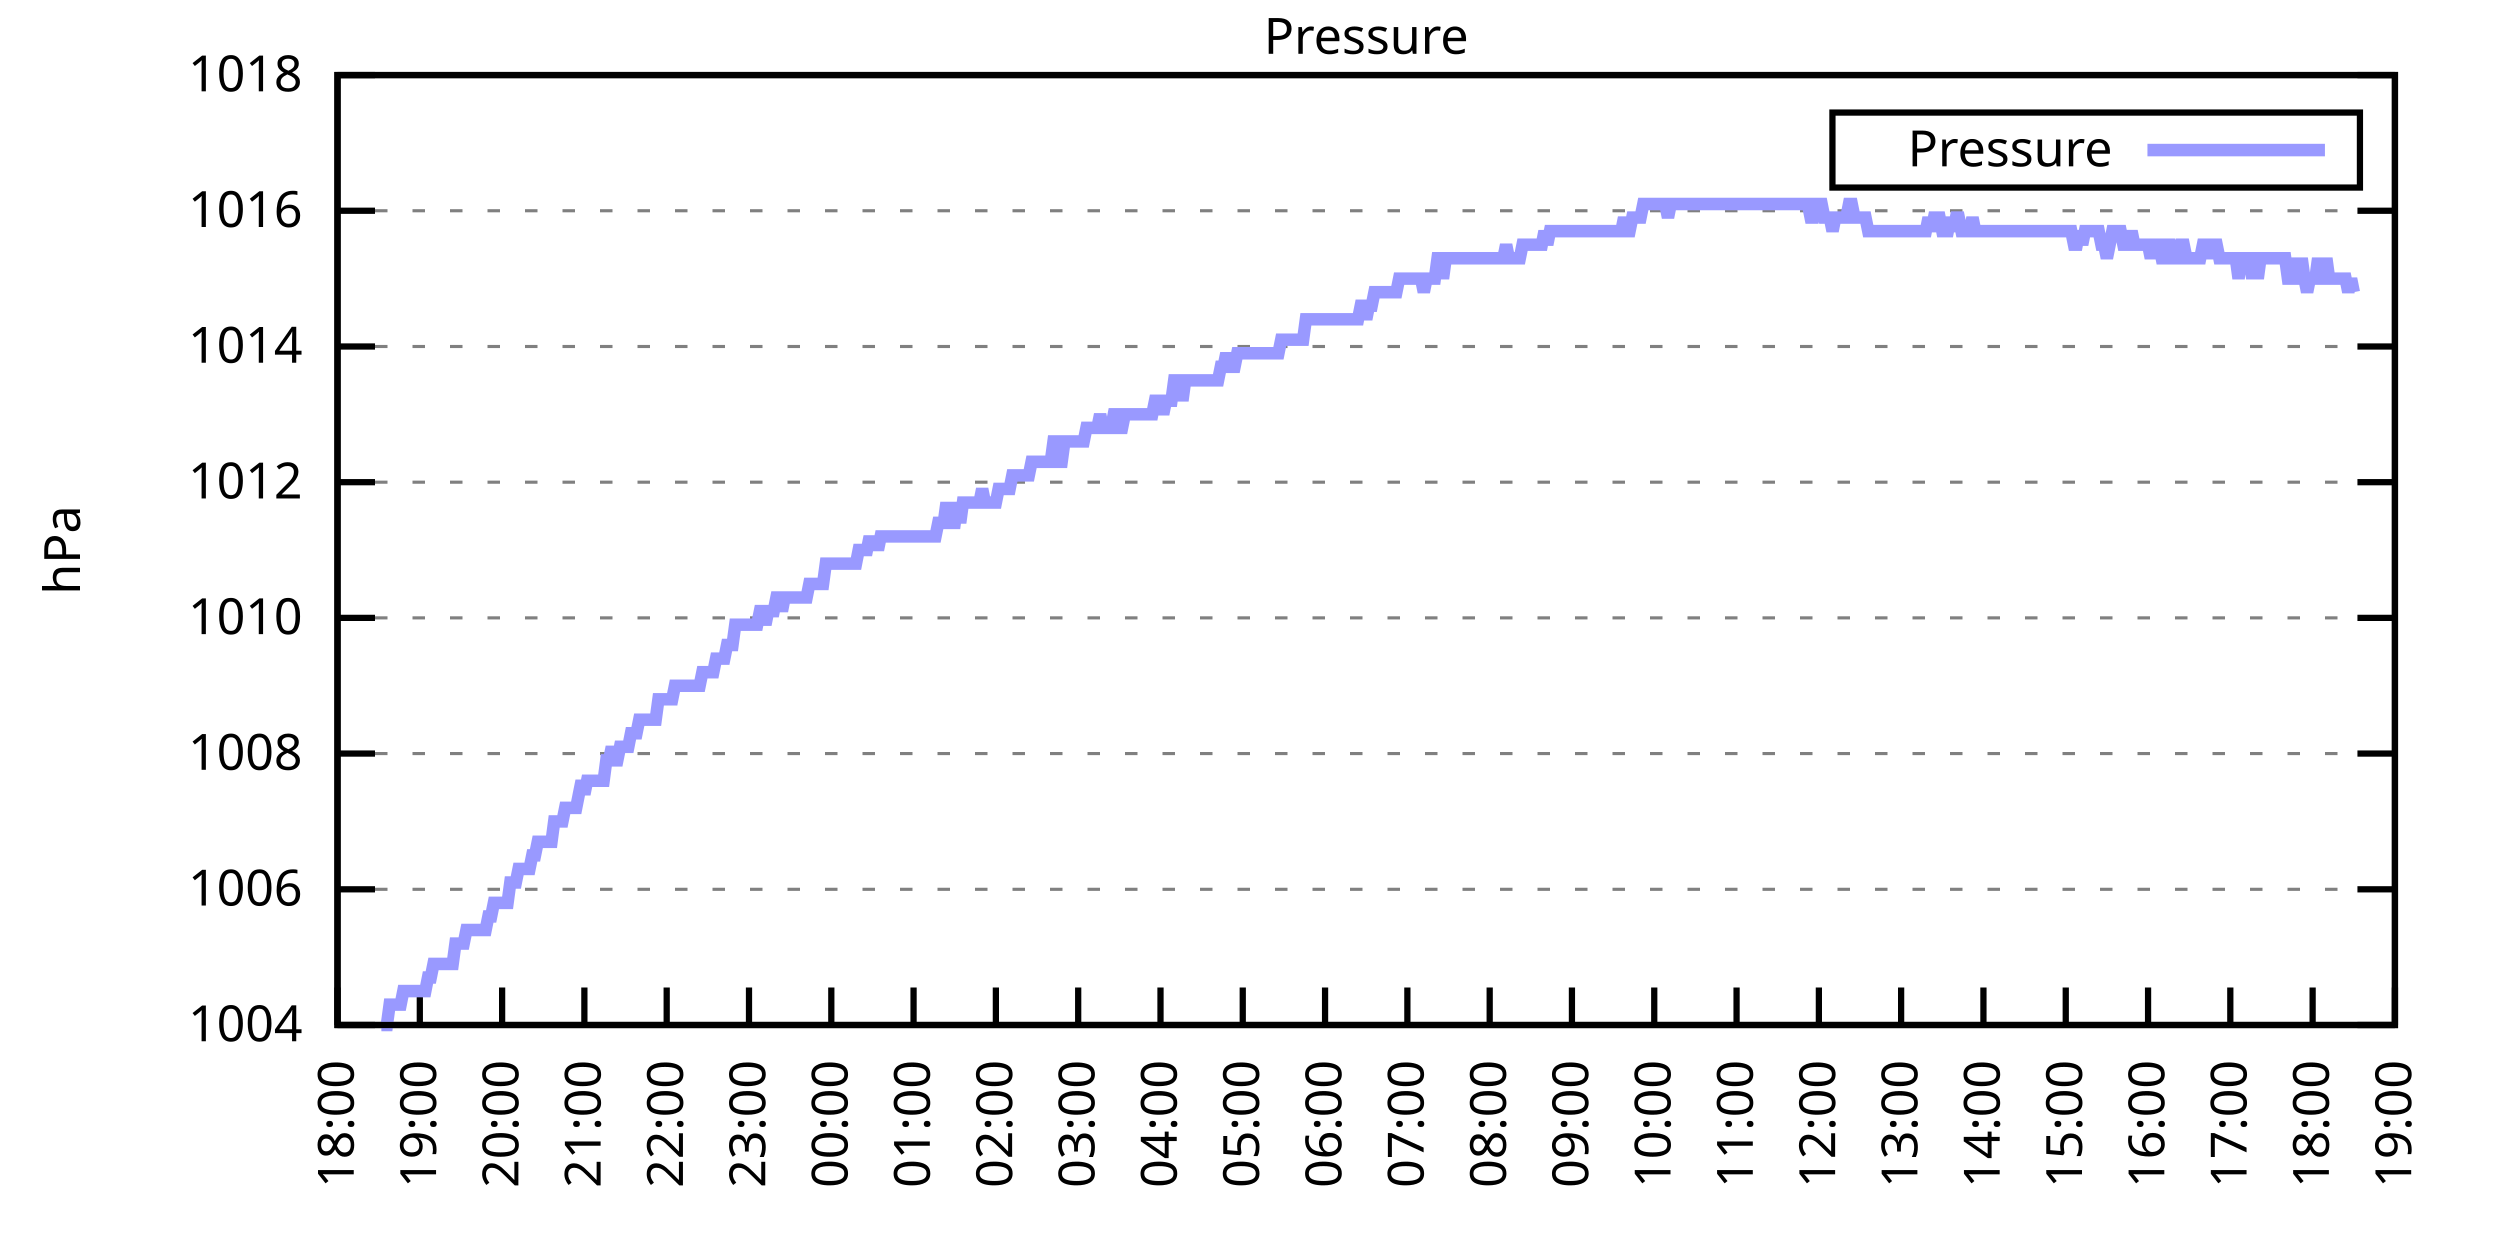
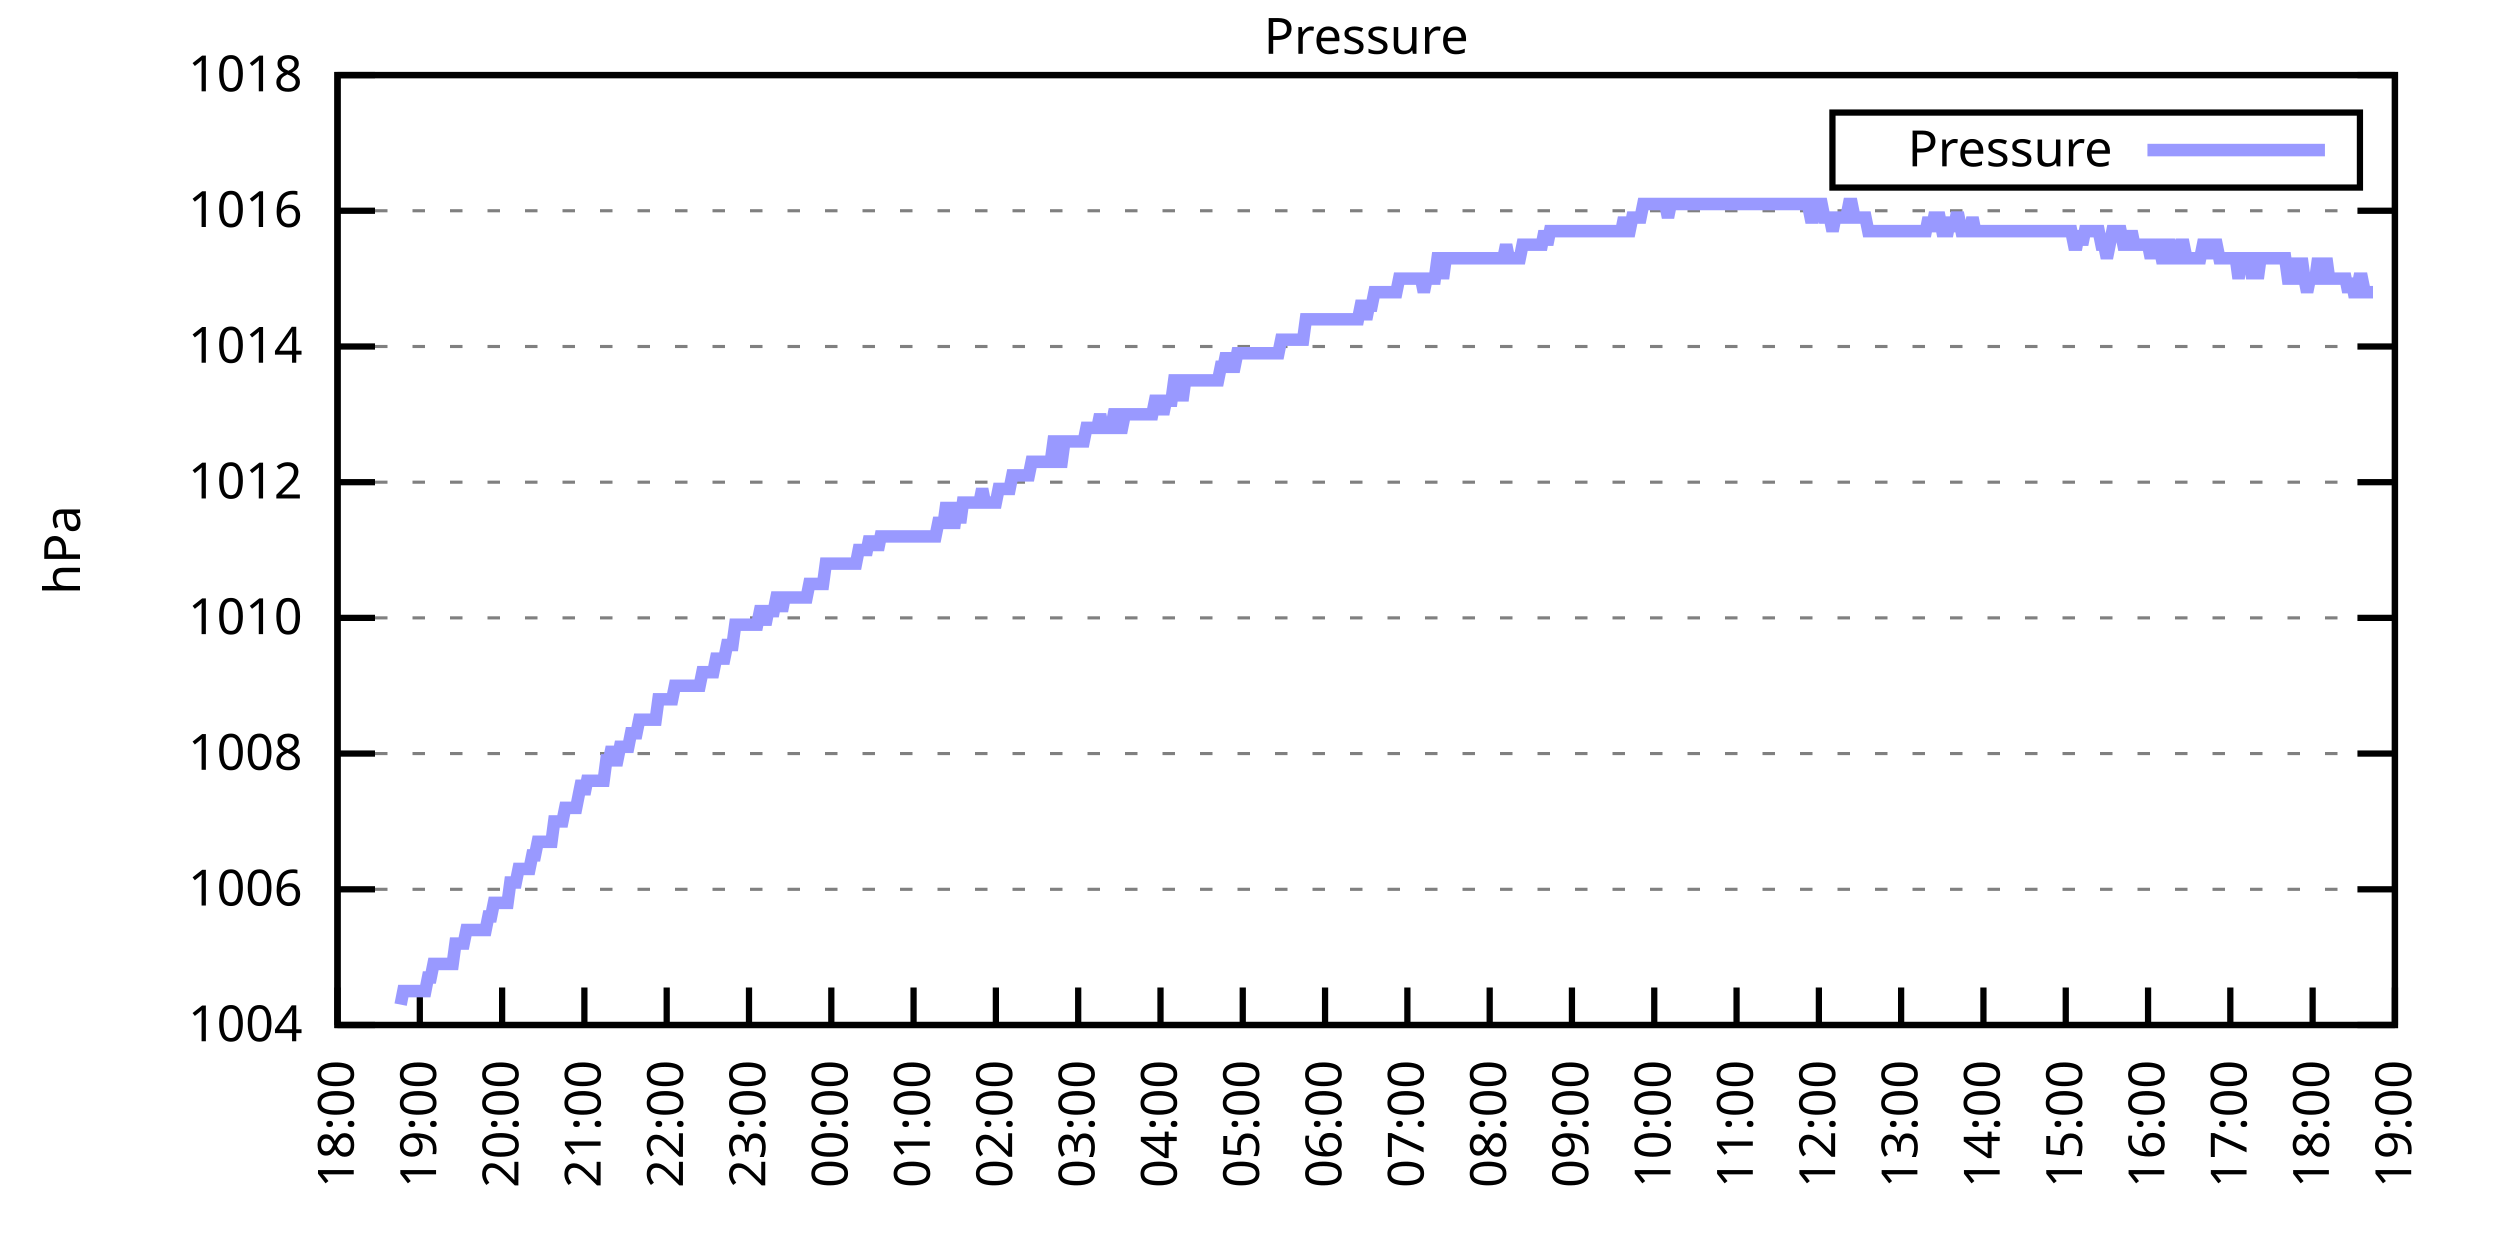
<svg xmlns="http://www.w3.org/2000/svg" xmlns:xlink="http://www.w3.org/1999/xlink" width="400" height="200" viewBox="0 0 400 200">
  <g id="gnuplot_canvas">
    <rect x="0" y="0" width="400" height="200" fill="none" />
    <defs>
      <circle id="gpDot" r="0.5" stroke-width="0.5" stroke="currentColor" />
      <path id="gpPt0" stroke-width="0.333" stroke="currentColor" d="M-1,0 h2 M0,-1 v2" />
      <path id="gpPt1" stroke-width="0.333" stroke="currentColor" d="M-1,-1 L1,1 M1,-1 L-1,1" />
      <path id="gpPt2" stroke-width="0.333" stroke="currentColor" d="M-1,0 L1,0 M0,-1 L0,1 M-1,-1 L1,1 M-1,1 L1,-1" />
      <rect id="gpPt3" stroke-width="0.333" stroke="currentColor" x="-1" y="-1" width="2" height="2" />
      <rect id="gpPt4" stroke-width="0.333" stroke="currentColor" fill="currentColor" x="-1" y="-1" width="2" height="2" />
      <circle id="gpPt5" stroke-width="0.333" stroke="currentColor" cx="0" cy="0" r="1" />
      <use xlink:href="#gpPt5" id="gpPt6" fill="currentColor" stroke="none" />
      <path id="gpPt7" stroke-width="0.333" stroke="currentColor" d="M0,-1.33 L-1.33,0.67 L1.33,0.67 z" />
      <use xlink:href="#gpPt7" id="gpPt8" fill="currentColor" stroke="none" />
      <use xlink:href="#gpPt7" id="gpPt9" stroke="currentColor" transform="rotate(180)" />
      <use xlink:href="#gpPt9" id="gpPt10" fill="currentColor" stroke="none" />
      <use xlink:href="#gpPt3" id="gpPt11" stroke="currentColor" transform="rotate(45)" />
      <use xlink:href="#gpPt11" id="gpPt12" fill="currentColor" stroke="none" />
      <path id="gpPt13" stroke-width="0.333" stroke="currentColor" d="M0,1.330 L1.265,0.411 L0.782,-1.067 L-0.782,-1.076 L-1.265,0.411 z" />
      <use xlink:href="#gpPt13" id="gpPt14" fill="currentColor" stroke="none" />
      <filter id="textbox" filterUnits="objectBoundingBox" x="0" y="0" height="1" width="1">
        <feFlood flood-color="white" flood-opacity="1" result="bgnd" />
        <feComposite in="SourceGraphic" in2="bgnd" operator="atop" />
      </filter>
      <filter id="greybox" filterUnits="objectBoundingBox" x="0" y="0" height="1" width="1">
        <feFlood flood-color="lightgrey" flood-opacity="1" result="grey" />
        <feComposite in="SourceGraphic" in2="grey" operator="atop" />
      </filter>
    </defs>
    <g fill="none" color="white" stroke="currentColor" stroke-width="1.00" stroke-linecap="butt" stroke-linejoin="miter">
</g>
    <g fill="none" color="black" stroke="currentColor" stroke-width="1.00" stroke-linecap="butt" stroke-linejoin="miter">
      <g stroke="none" shape-rendering="crispEdges">
        <polygon fill="rgb(255, 255, 255)" points="54.00,164.00 383.18,164.00 383.18,12.02 54.00,12.02 " />
      </g>
    </g>
    <g fill="none" color="black" stroke="currentColor" stroke-width="1.00" stroke-linecap="butt" stroke-linejoin="miter">
</g>
    <g fill="none" color="black" stroke="black" stroke-width="0.50" stroke-linecap="butt" stroke-linejoin="miter">
</g>
    <g fill="none" color="gray" stroke="currentColor" stroke-width="0.50" stroke-linecap="butt" stroke-linejoin="miter">
      <path stroke="gray" stroke-dasharray="2,4" class="gridline" d="M54.00,164.00 L383.19,164.00  " />
    </g>
    <g fill="none" color="gray" stroke="gray" stroke-width="1.00" stroke-linecap="butt" stroke-linejoin="miter">
</g>
    <g fill="none" color="black" stroke="currentColor" stroke-width="1.00" stroke-linecap="butt" stroke-linejoin="miter">
      <path stroke="black" d="M54.00,164.00 L60.00,164.00 M383.19,164.00 L377.19,164.00  " />
      <g transform="translate(48.40,166.60)" stroke="none" fill="black" font-family="Sans" font-size="8.00" text-anchor="end">
        <text>
          <tspan font-family="Sans"> 1004</tspan>
        </text>
      </g>
    </g>
    <g fill="none" color="black" stroke="currentColor" stroke-width="1.00" stroke-linecap="butt" stroke-linejoin="miter">
</g>
    <g fill="none" color="black" stroke="black" stroke-width="0.50" stroke-linecap="butt" stroke-linejoin="miter">
</g>
    <g fill="none" color="gray" stroke="currentColor" stroke-width="0.50" stroke-linecap="butt" stroke-linejoin="miter">
      <path stroke="gray" stroke-dasharray="2,4" class="gridline" d="M54.00,142.29 L383.19,142.29  " />
    </g>
    <g fill="none" color="gray" stroke="gray" stroke-width="1.00" stroke-linecap="butt" stroke-linejoin="miter">
</g>
    <g fill="none" color="black" stroke="currentColor" stroke-width="1.00" stroke-linecap="butt" stroke-linejoin="miter">
      <path stroke="black" d="M54.00,142.29 L60.00,142.29 M383.19,142.29 L377.19,142.29  " />
      <g transform="translate(48.40,144.89)" stroke="none" fill="black" font-family="Sans" font-size="8.00" text-anchor="end">
        <text>
          <tspan font-family="Sans"> 1006</tspan>
        </text>
      </g>
    </g>
    <g fill="none" color="black" stroke="currentColor" stroke-width="1.00" stroke-linecap="butt" stroke-linejoin="miter">
</g>
    <g fill="none" color="black" stroke="black" stroke-width="0.50" stroke-linecap="butt" stroke-linejoin="miter">
</g>
    <g fill="none" color="gray" stroke="currentColor" stroke-width="0.50" stroke-linecap="butt" stroke-linejoin="miter">
      <path stroke="gray" stroke-dasharray="2,4" class="gridline" d="M54.00,120.57 L383.19,120.57  " />
    </g>
    <g fill="none" color="gray" stroke="gray" stroke-width="1.00" stroke-linecap="butt" stroke-linejoin="miter">
</g>
    <g fill="none" color="black" stroke="currentColor" stroke-width="1.00" stroke-linecap="butt" stroke-linejoin="miter">
      <path stroke="black" d="M54.00,120.57 L60.00,120.57 M383.19,120.57 L377.19,120.57  " />
      <g transform="translate(48.40,123.17)" stroke="none" fill="black" font-family="Sans" font-size="8.00" text-anchor="end">
        <text>
          <tspan font-family="Sans"> 1008</tspan>
        </text>
      </g>
    </g>
    <g fill="none" color="black" stroke="currentColor" stroke-width="1.00" stroke-linecap="butt" stroke-linejoin="miter">
</g>
    <g fill="none" color="black" stroke="black" stroke-width="0.50" stroke-linecap="butt" stroke-linejoin="miter">
</g>
    <g fill="none" color="gray" stroke="currentColor" stroke-width="0.50" stroke-linecap="butt" stroke-linejoin="miter">
      <path stroke="gray" stroke-dasharray="2,4" class="gridline" d="M54.00,98.86 L383.19,98.86  " />
    </g>
    <g fill="none" color="gray" stroke="gray" stroke-width="1.00" stroke-linecap="butt" stroke-linejoin="miter">
</g>
    <g fill="none" color="black" stroke="currentColor" stroke-width="1.00" stroke-linecap="butt" stroke-linejoin="miter">
      <path stroke="black" d="M54.00,98.86 L60.00,98.86 M383.19,98.86 L377.19,98.86  " />
      <g transform="translate(48.40,101.46)" stroke="none" fill="black" font-family="Sans" font-size="8.00" text-anchor="end">
        <text>
          <tspan font-family="Sans"> 1010</tspan>
        </text>
      </g>
    </g>
    <g fill="none" color="black" stroke="currentColor" stroke-width="1.00" stroke-linecap="butt" stroke-linejoin="miter">
</g>
    <g fill="none" color="black" stroke="black" stroke-width="0.50" stroke-linecap="butt" stroke-linejoin="miter">
</g>
    <g fill="none" color="gray" stroke="currentColor" stroke-width="0.50" stroke-linecap="butt" stroke-linejoin="miter">
      <path stroke="gray" stroke-dasharray="2,4" class="gridline" d="M54.00,77.15 L383.19,77.15  " />
    </g>
    <g fill="none" color="gray" stroke="gray" stroke-width="1.00" stroke-linecap="butt" stroke-linejoin="miter">
</g>
    <g fill="none" color="black" stroke="currentColor" stroke-width="1.00" stroke-linecap="butt" stroke-linejoin="miter">
      <path stroke="black" d="M54.00,77.15 L60.00,77.15 M383.19,77.15 L377.19,77.15  " />
      <g transform="translate(48.40,79.75)" stroke="none" fill="black" font-family="Sans" font-size="8.00" text-anchor="end">
        <text>
          <tspan font-family="Sans"> 1012</tspan>
        </text>
      </g>
    </g>
    <g fill="none" color="black" stroke="currentColor" stroke-width="1.00" stroke-linecap="butt" stroke-linejoin="miter">
</g>
    <g fill="none" color="black" stroke="black" stroke-width="0.50" stroke-linecap="butt" stroke-linejoin="miter">
</g>
    <g fill="none" color="gray" stroke="currentColor" stroke-width="0.50" stroke-linecap="butt" stroke-linejoin="miter">
      <path stroke="gray" stroke-dasharray="2,4" class="gridline" d="M54.00,55.44 L383.19,55.44  " />
    </g>
    <g fill="none" color="gray" stroke="gray" stroke-width="1.00" stroke-linecap="butt" stroke-linejoin="miter">
</g>
    <g fill="none" color="black" stroke="currentColor" stroke-width="1.00" stroke-linecap="butt" stroke-linejoin="miter">
      <path stroke="black" d="M54.00,55.44 L60.00,55.44 M383.19,55.44 L377.19,55.44  " />
      <g transform="translate(48.40,58.04)" stroke="none" fill="black" font-family="Sans" font-size="8.00" text-anchor="end">
        <text>
          <tspan font-family="Sans"> 1014</tspan>
        </text>
      </g>
    </g>
    <g fill="none" color="black" stroke="currentColor" stroke-width="1.00" stroke-linecap="butt" stroke-linejoin="miter">
</g>
    <g fill="none" color="black" stroke="black" stroke-width="0.50" stroke-linecap="butt" stroke-linejoin="miter">
</g>
    <g fill="none" color="gray" stroke="currentColor" stroke-width="0.50" stroke-linecap="butt" stroke-linejoin="miter">
      <path stroke="gray" stroke-dasharray="2,4" class="gridline" d="M54.00,33.72 L383.19,33.72  " />
    </g>
    <g fill="none" color="gray" stroke="gray" stroke-width="1.00" stroke-linecap="butt" stroke-linejoin="miter">
</g>
    <g fill="none" color="black" stroke="currentColor" stroke-width="1.00" stroke-linecap="butt" stroke-linejoin="miter">
      <path stroke="black" d="M54.00,33.72 L60.00,33.72 M383.19,33.72 L377.19,33.72  " />
      <g transform="translate(48.40,36.32)" stroke="none" fill="black" font-family="Sans" font-size="8.00" text-anchor="end">
        <text>
          <tspan font-family="Sans"> 1016</tspan>
        </text>
      </g>
    </g>
    <g fill="none" color="black" stroke="currentColor" stroke-width="1.00" stroke-linecap="butt" stroke-linejoin="miter">
</g>
    <g fill="none" color="black" stroke="black" stroke-width="0.50" stroke-linecap="butt" stroke-linejoin="miter">
</g>
    <g fill="none" color="gray" stroke="currentColor" stroke-width="0.50" stroke-linecap="butt" stroke-linejoin="miter">
      <path stroke="gray" stroke-dasharray="2,4" class="gridline" d="M54.00,12.01 L383.19,12.01  " />
    </g>
    <g fill="none" color="gray" stroke="gray" stroke-width="1.00" stroke-linecap="butt" stroke-linejoin="miter">
</g>
    <g fill="none" color="black" stroke="currentColor" stroke-width="1.00" stroke-linecap="butt" stroke-linejoin="miter">
      <path stroke="black" d="M54.00,12.01 L60.00,12.01 M383.19,12.01 L377.19,12.01  " />
      <g transform="translate(48.40,14.61)" stroke="none" fill="black" font-family="Sans" font-size="8.00" text-anchor="end">
        <text>
          <tspan font-family="Sans"> 1018</tspan>
        </text>
      </g>
    </g>
    <g fill="none" color="black" stroke="currentColor" stroke-width="1.00" stroke-linecap="butt" stroke-linejoin="miter">
      <path stroke="black" d="M54.00,164.00 L54.00,158.00  " />
      <g transform="translate(56.60,169.60) rotate(270.00)" stroke="none" fill="black" font-family="Sans" font-size="8.00" text-anchor="end">
        <text>
          <tspan font-family="Sans">18:00</tspan>
        </text>
      </g>
    </g>
    <g fill="none" color="black" stroke="currentColor" stroke-width="1.00" stroke-linecap="butt" stroke-linejoin="miter">
      <path stroke="black" d="M67.17,164.00 L67.17,158.00  " />
      <g transform="translate(69.77,169.60) rotate(270.00)" stroke="none" fill="black" font-family="Sans" font-size="8.00" text-anchor="end">
        <text>
          <tspan font-family="Sans">19:00</tspan>
        </text>
      </g>
    </g>
    <g fill="none" color="black" stroke="currentColor" stroke-width="1.00" stroke-linecap="butt" stroke-linejoin="miter">
      <path stroke="black" d="M80.34,164.00 L80.34,158.00  " />
      <g transform="translate(82.94,169.60) rotate(270.00)" stroke="none" fill="black" font-family="Sans" font-size="8.00" text-anchor="end">
        <text>
          <tspan font-family="Sans">20:00</tspan>
        </text>
      </g>
    </g>
    <g fill="none" color="black" stroke="currentColor" stroke-width="1.00" stroke-linecap="butt" stroke-linejoin="miter">
      <path stroke="black" d="M93.50,164.00 L93.50,158.00  " />
      <g transform="translate(96.10,169.60) rotate(270.00)" stroke="none" fill="black" font-family="Sans" font-size="8.00" text-anchor="end">
        <text>
          <tspan font-family="Sans">21:00</tspan>
        </text>
      </g>
    </g>
    <g fill="none" color="black" stroke="currentColor" stroke-width="1.00" stroke-linecap="butt" stroke-linejoin="miter">
      <path stroke="black" d="M106.67,164.00 L106.67,158.00  " />
      <g transform="translate(109.27,169.60) rotate(270.00)" stroke="none" fill="black" font-family="Sans" font-size="8.00" text-anchor="end">
        <text>
          <tspan font-family="Sans">22:00</tspan>
        </text>
      </g>
    </g>
    <g fill="none" color="black" stroke="currentColor" stroke-width="1.00" stroke-linecap="butt" stroke-linejoin="miter">
      <path stroke="black" d="M119.84,164.00 L119.84,158.00  " />
      <g transform="translate(122.44,169.60) rotate(270.00)" stroke="none" fill="black" font-family="Sans" font-size="8.00" text-anchor="end">
        <text>
          <tspan font-family="Sans">23:00</tspan>
        </text>
      </g>
    </g>
    <g fill="none" color="black" stroke="currentColor" stroke-width="1.00" stroke-linecap="butt" stroke-linejoin="miter">
      <path stroke="black" d="M133.01,164.00 L133.01,158.00  " />
      <g transform="translate(135.61,169.60) rotate(270.00)" stroke="none" fill="black" font-family="Sans" font-size="8.00" text-anchor="end">
        <text>
          <tspan font-family="Sans">00:00</tspan>
        </text>
      </g>
    </g>
    <g fill="none" color="black" stroke="currentColor" stroke-width="1.00" stroke-linecap="butt" stroke-linejoin="miter">
      <path stroke="black" d="M146.17,164.00 L146.17,158.00  " />
      <g transform="translate(148.77,169.60) rotate(270.00)" stroke="none" fill="black" font-family="Sans" font-size="8.00" text-anchor="end">
        <text>
          <tspan font-family="Sans">01:00</tspan>
        </text>
      </g>
    </g>
    <g fill="none" color="black" stroke="currentColor" stroke-width="1.00" stroke-linecap="butt" stroke-linejoin="miter">
      <path stroke="black" d="M159.34,164.00 L159.34,158.00  " />
      <g transform="translate(161.94,169.60) rotate(270.00)" stroke="none" fill="black" font-family="Sans" font-size="8.00" text-anchor="end">
        <text>
          <tspan font-family="Sans">02:00</tspan>
        </text>
      </g>
    </g>
    <g fill="none" color="black" stroke="currentColor" stroke-width="1.00" stroke-linecap="butt" stroke-linejoin="miter">
      <path stroke="black" d="M172.51,164.00 L172.51,158.00  " />
      <g transform="translate(175.11,169.60) rotate(270.00)" stroke="none" fill="black" font-family="Sans" font-size="8.00" text-anchor="end">
        <text>
          <tspan font-family="Sans">03:00</tspan>
        </text>
      </g>
    </g>
    <g fill="none" color="black" stroke="currentColor" stroke-width="1.00" stroke-linecap="butt" stroke-linejoin="miter">
      <path stroke="black" d="M185.68,164.00 L185.68,158.00  " />
      <g transform="translate(188.28,169.60) rotate(270.00)" stroke="none" fill="black" font-family="Sans" font-size="8.00" text-anchor="end">
        <text>
          <tspan font-family="Sans">04:00</tspan>
        </text>
      </g>
    </g>
    <g fill="none" color="black" stroke="currentColor" stroke-width="1.00" stroke-linecap="butt" stroke-linejoin="miter">
      <path stroke="black" d="M198.84,164.00 L198.84,158.00  " />
      <g transform="translate(201.44,169.60) rotate(270.00)" stroke="none" fill="black" font-family="Sans" font-size="8.00" text-anchor="end">
        <text>
          <tspan font-family="Sans">05:00</tspan>
        </text>
      </g>
    </g>
    <g fill="none" color="black" stroke="currentColor" stroke-width="1.00" stroke-linecap="butt" stroke-linejoin="miter">
      <path stroke="black" d="M212.01,164.00 L212.01,158.00  " />
      <g transform="translate(214.61,169.60) rotate(270.00)" stroke="none" fill="black" font-family="Sans" font-size="8.00" text-anchor="end">
        <text>
          <tspan font-family="Sans">06:00</tspan>
        </text>
      </g>
    </g>
    <g fill="none" color="black" stroke="currentColor" stroke-width="1.00" stroke-linecap="butt" stroke-linejoin="miter">
      <path stroke="black" d="M225.18,164.00 L225.18,158.00  " />
      <g transform="translate(227.78,169.60) rotate(270.00)" stroke="none" fill="black" font-family="Sans" font-size="8.00" text-anchor="end">
        <text>
          <tspan font-family="Sans">07:00</tspan>
        </text>
      </g>
    </g>
    <g fill="none" color="black" stroke="currentColor" stroke-width="1.00" stroke-linecap="butt" stroke-linejoin="miter">
      <path stroke="black" d="M238.35,164.00 L238.35,158.00  " />
      <g transform="translate(240.95,169.60) rotate(270.00)" stroke="none" fill="black" font-family="Sans" font-size="8.00" text-anchor="end">
        <text>
          <tspan font-family="Sans">08:00</tspan>
        </text>
      </g>
    </g>
    <g fill="none" color="black" stroke="currentColor" stroke-width="1.00" stroke-linecap="butt" stroke-linejoin="miter">
      <path stroke="black" d="M251.51,164.00 L251.51,158.00  " />
      <g transform="translate(254.11,169.60) rotate(270.00)" stroke="none" fill="black" font-family="Sans" font-size="8.00" text-anchor="end">
        <text>
          <tspan font-family="Sans">09:00</tspan>
        </text>
      </g>
    </g>
    <g fill="none" color="black" stroke="currentColor" stroke-width="1.00" stroke-linecap="butt" stroke-linejoin="miter">
      <path stroke="black" d="M264.68,164.00 L264.68,158.00  " />
      <g transform="translate(267.28,169.60) rotate(270.00)" stroke="none" fill="black" font-family="Sans" font-size="8.00" text-anchor="end">
        <text>
          <tspan font-family="Sans">10:00</tspan>
        </text>
      </g>
    </g>
    <g fill="none" color="black" stroke="currentColor" stroke-width="1.00" stroke-linecap="butt" stroke-linejoin="miter">
      <path stroke="black" d="M277.85,164.00 L277.85,158.00  " />
      <g transform="translate(280.45,169.60) rotate(270.00)" stroke="none" fill="black" font-family="Sans" font-size="8.00" text-anchor="end">
        <text>
          <tspan font-family="Sans">11:00</tspan>
        </text>
      </g>
    </g>
    <g fill="none" color="black" stroke="currentColor" stroke-width="1.00" stroke-linecap="butt" stroke-linejoin="miter">
      <path stroke="black" d="M291.02,164.00 L291.02,158.00  " />
      <g transform="translate(293.62,169.60) rotate(270.00)" stroke="none" fill="black" font-family="Sans" font-size="8.00" text-anchor="end">
        <text>
          <tspan font-family="Sans">12:00</tspan>
        </text>
      </g>
    </g>
    <g fill="none" color="black" stroke="currentColor" stroke-width="1.00" stroke-linecap="butt" stroke-linejoin="miter">
      <path stroke="black" d="M304.18,164.00 L304.18,158.00  " />
      <g transform="translate(306.78,169.60) rotate(270.00)" stroke="none" fill="black" font-family="Sans" font-size="8.00" text-anchor="end">
        <text>
          <tspan font-family="Sans">13:00</tspan>
        </text>
      </g>
    </g>
    <g fill="none" color="black" stroke="currentColor" stroke-width="1.00" stroke-linecap="butt" stroke-linejoin="miter">
      <path stroke="black" d="M317.35,164.00 L317.35,158.00  " />
      <g transform="translate(319.95,169.60) rotate(270.00)" stroke="none" fill="black" font-family="Sans" font-size="8.00" text-anchor="end">
        <text>
          <tspan font-family="Sans">14:00</tspan>
        </text>
      </g>
    </g>
    <g fill="none" color="black" stroke="currentColor" stroke-width="1.00" stroke-linecap="butt" stroke-linejoin="miter">
      <path stroke="black" d="M330.52,164.00 L330.52,158.00  " />
      <g transform="translate(333.12,169.60) rotate(270.00)" stroke="none" fill="black" font-family="Sans" font-size="8.00" text-anchor="end">
        <text>
          <tspan font-family="Sans">15:00</tspan>
        </text>
      </g>
    </g>
    <g fill="none" color="black" stroke="currentColor" stroke-width="1.00" stroke-linecap="butt" stroke-linejoin="miter">
      <path stroke="black" d="M343.69,164.00 L343.69,158.00  " />
      <g transform="translate(346.29,169.60) rotate(270.00)" stroke="none" fill="black" font-family="Sans" font-size="8.00" text-anchor="end">
        <text>
          <tspan font-family="Sans">16:00</tspan>
        </text>
      </g>
    </g>
    <g fill="none" color="black" stroke="currentColor" stroke-width="1.00" stroke-linecap="butt" stroke-linejoin="miter">
      <path stroke="black" d="M356.85,164.00 L356.85,158.00  " />
      <g transform="translate(359.45,169.60) rotate(270.00)" stroke="none" fill="black" font-family="Sans" font-size="8.00" text-anchor="end">
        <text>
          <tspan font-family="Sans">17:00</tspan>
        </text>
      </g>
    </g>
    <g fill="none" color="black" stroke="currentColor" stroke-width="1.00" stroke-linecap="butt" stroke-linejoin="miter">
      <path stroke="black" d="M370.02,164.00 L370.02,158.00  " />
      <g transform="translate(372.62,169.60) rotate(270.00)" stroke="none" fill="black" font-family="Sans" font-size="8.00" text-anchor="end">
        <text>
          <tspan font-family="Sans">18:00</tspan>
        </text>
      </g>
    </g>
    <g fill="none" color="black" stroke="currentColor" stroke-width="1.00" stroke-linecap="butt" stroke-linejoin="miter">
      <path stroke="black" d="M383.19,164.00 L383.19,158.00  " />
      <g transform="translate(385.79,169.60) rotate(270.00)" stroke="none" fill="black" font-family="Sans" font-size="8.00" text-anchor="end">
        <text>
          <tspan font-family="Sans">19:00</tspan>
        </text>
      </g>
    </g>
    <g fill="none" color="black" stroke="currentColor" stroke-width="1.00" stroke-linecap="butt" stroke-linejoin="miter">
</g>
    <g fill="none" color="black" stroke="currentColor" stroke-width="1.00" stroke-linecap="butt" stroke-linejoin="miter">
      <path stroke="black" d="M54.00,12.01 L54.00,164.00 L383.19,164.00 L383.19,12.01 L54.00,12.01 Z  " />
    </g>
    <g fill="none" color="black" stroke="currentColor" stroke-width="1.00" stroke-linecap="butt" stroke-linejoin="miter">
</g>
    <g fill="none" color="black" stroke="currentColor" stroke-width="1.00" stroke-linecap="butt" stroke-linejoin="miter">
      <path stroke="black" d="M293.19,30.01 L293.19,18.01 L377.59,18.01 L377.59,30.01 L293.19,30.01 Z  " />
    </g>
    <g id="Pressure_plot_1">
      <g fill="none" color="white" stroke="black" stroke-width="2.00" stroke-linecap="butt" stroke-linejoin="miter">
</g>
      <g fill="none" color="black" stroke="currentColor" stroke-width="2.00" stroke-linecap="butt" stroke-linejoin="miter">
        <g transform="translate(337.99,26.61)" stroke="none" fill="black" font-family="Sans" font-size="8.00" text-anchor="end">
          <text>
            <tspan font-family="Sans">Pressure</tspan>
          </text>
        </g>
      </g>
      <g fill="none" color="black" stroke="currentColor" stroke-width="2.00" stroke-linecap="butt" stroke-linejoin="miter">
-         <path stroke="rgb(153, 153, 255)" d="M343.59,24.01 L371.99,24.01 M61.02,164.00 L61.46,164.00 L61.90,164.00 L62.34,160.74 L62.78,160.74 L63.22,160.74   L63.66,160.74 L64.10,160.74 L64.53,158.57 L64.97,158.57 L65.41,158.57 L65.85,158.57 L66.29,158.57 L66.73,158.57   L67.17,158.57 L67.61,158.57 L68.05,158.57 L68.48,156.40 L68.92,156.40 L69.36,154.23 L69.80,154.23 L70.24,154.23   L70.68,154.23 L71.12,154.23 L71.56,154.23 L72.00,154.23 L72.43,154.23 L72.87,150.97 L73.31,150.97 L73.75,150.97   L74.19,150.97 L74.63,148.80 L75.07,148.80 L75.51,148.80 L75.95,148.80 L76.38,148.80 L76.82,148.80 L77.26,148.80   L77.70,148.80 L78.14,146.63 L78.58,146.63 L79.02,144.46 L79.46,144.46 L79.90,144.46 L80.34,144.46 L80.77,144.46   L81.21,144.46 L81.65,141.20 L82.09,141.20 L82.53,141.20 L82.97,139.03 L83.41,139.03 L83.85,139.03 L84.29,139.03   L84.72,139.03 L85.16,136.86 L85.60,136.86 L86.04,134.69 L86.48,134.69 L86.92,134.69 L87.36,134.69 L87.80,134.69   L88.24,134.69 L88.67,131.43 L89.11,131.43 L89.55,131.43 L89.99,131.43 L90.43,129.26 L90.87,129.26 L91.31,129.26   L91.75,129.26 L92.19,129.26 L92.62,127.09 L93.06,124.92 L93.50,127.09 L93.94,124.92 L94.38,124.92 L94.82,124.92   L95.26,124.92 L95.70,124.92 L96.14,124.92 L96.58,124.92 L97.01,121.66 L97.45,121.66 L97.89,119.49 L98.33,121.66   L98.77,121.66 L99.21,119.49 L99.65,119.49 L100.09,119.49 L100.53,119.49 L100.96,117.32 L101.40,117.32 L101.84,117.32   L102.28,115.15 L102.72,115.15 L103.16,115.15 L103.60,115.15 L104.04,115.15 L104.48,115.15 L104.91,115.15 L105.35,111.89   L105.79,111.89 L106.23,111.89 L106.67,111.89 L107.11,111.89 L107.55,111.89 L107.99,109.72 L108.43,109.72 L108.87,109.72   L109.30,109.72 L109.74,109.72 L110.18,109.72 L110.62,109.72 L111.06,109.72 L111.50,109.72 L111.94,109.72 L112.38,107.55   L112.82,107.55 L113.25,107.55 L113.69,107.55 L114.13,107.55 L114.57,105.38 L115.01,105.38 L115.45,105.38 L115.89,105.38   L116.33,103.20 L116.77,103.20 L117.20,103.20 L117.64,99.95 L118.08,99.95 L118.52,99.95 L118.96,99.95 L119.40,99.95   L119.84,99.95 L120.28,99.95 L120.72,99.95 L121.15,99.95 L121.59,97.78 L122.03,97.78 L122.47,99.95 L122.91,97.78   L123.35,97.78 L123.79,97.78 L124.23,95.60 L124.67,95.60 L125.11,97.78 L125.54,95.60 L125.98,95.60 L126.42,95.60   L126.86,95.60 L127.30,95.60 L127.74,95.60 L128.18,95.60 L128.62,95.60 L129.06,95.60 L129.49,93.43 L129.93,93.43   L130.37,93.43 L130.81,93.43 L131.25,93.43 L131.69,93.43 L132.13,90.18 L132.57,90.18 L133.01,90.18 L133.44,90.18   L133.88,90.18 L134.32,90.18 L134.76,90.18 L135.20,90.18 L135.64,90.18 L136.08,90.18 L136.52,90.18 L136.96,90.18   L137.39,88.00 L137.83,88.00 L138.27,88.00 L138.71,88.00 L139.15,85.83 L139.59,88.00 L140.03,85.83 L140.47,88.00   L140.91,85.83 L141.35,85.83 L141.78,85.83 L142.22,85.83 L142.66,85.83 L143.10,85.83 L143.54,85.83 L143.98,85.83   L144.42,85.83 L144.86,85.83 L145.30,85.83 L145.73,85.83 L146.17,85.83 L146.61,85.83 L147.05,85.83 L147.49,85.83   L147.93,85.83 L148.37,85.83 L148.81,85.83 L149.25,85.83 L149.68,85.83 L150.12,83.66 L150.56,83.66 L151.00,83.66   L151.44,80.41 L151.88,83.66 L152.32,83.66 L152.76,83.66 L153.20,80.41 L153.63,83.66 L154.07,80.41 L154.51,80.41   L154.95,80.41 L155.39,80.41 L155.83,80.41 L156.27,80.41 L156.71,80.41 L157.15,78.23 L157.59,80.41 L158.02,80.41   L158.46,80.41 L158.90,80.41 L159.34,80.41 L159.78,78.23 L160.22,78.23 L160.66,78.23 L161.10,78.23 L161.54,78.23   L161.97,76.06 L162.41,76.06 L162.85,76.06 L163.29,76.06 L163.73,76.06 L164.17,76.06 L164.61,76.06 L165.05,73.89   L165.49,73.89 L165.92,73.89 L166.36,73.89 L166.80,73.89 L167.24,73.89 L167.68,73.89 L168.12,73.89 L168.56,70.63   L169.00,70.63 L169.44,73.89 L169.87,73.89 L170.31,70.63 L170.75,70.63 L171.19,70.63 L171.63,70.63 L172.07,70.63   L172.51,70.63 L172.95,70.63 L173.39,70.63 L173.83,68.46 L174.26,68.46 L174.70,68.46 L175.14,68.46 L175.58,68.46   L176.02,66.29 L176.46,68.46 L176.90,68.46 L177.34,68.46 L177.78,68.46 L178.21,66.29 L178.65,66.29 L179.09,68.46   L179.53,68.46 L179.97,66.29 L180.41,66.29 L180.85,66.29 L181.29,66.29 L181.73,66.29 L182.16,66.29 L182.60,66.29   L183.04,66.29 L183.48,66.29 L183.92,66.29 L184.36,66.29 L184.80,64.12 L185.24,64.12 L185.68,64.12 L186.11,66.29   L186.55,64.12 L186.99,64.12 L187.43,64.12 L187.87,60.86 L188.31,60.86 L188.75,60.86 L189.19,64.12 L189.63,60.86   L190.07,60.86 L190.50,60.86 L190.94,60.86 L191.38,60.86 L191.82,60.86 L192.26,60.86 L192.70,60.86 L193.14,60.86   L193.58,60.86 L194.02,60.86 L194.45,60.86 L194.89,60.86 L195.33,58.69 L195.77,58.69 L196.21,56.52 L196.65,58.69   L197.09,58.69 L197.53,58.69 L197.97,56.52 L198.40,56.52 L198.84,56.52 L199.28,56.52 L199.72,56.52 L200.16,56.52   L200.60,56.52 L201.04,56.52 L201.48,56.52 L201.92,56.52 L202.35,56.52 L202.79,56.52 L203.23,56.52 L203.67,56.52   L204.11,56.52 L204.55,56.52 L204.99,54.35 L205.43,54.35 L205.87,54.35 L206.31,54.35 L206.74,54.35 L207.18,54.35   L207.62,54.35 L208.06,54.35 L208.50,54.35 L208.94,51.09 L209.38,51.09 L209.82,51.09 L210.26,51.09 L210.69,51.09   L211.13,51.09 L211.57,51.09 L212.01,51.09 L212.45,51.09 L212.89,51.09 L213.33,51.09 L213.77,51.09 L214.21,51.09   L214.64,51.09 L215.08,51.09 L215.52,51.09 L215.96,51.09 L216.40,51.09 L216.84,51.09 L217.28,51.09 L217.72,48.92   L218.16,48.92 L218.60,51.09 L219.03,48.92 L219.47,48.92 L219.91,46.75 L220.35,46.75 L220.79,46.75 L221.23,46.75   L221.67,46.75 L222.11,46.75 L222.55,46.75 L222.98,46.75 L223.42,46.75 L223.86,44.58 L224.30,44.58 L224.74,44.58   L225.18,44.58 L225.62,44.58 L226.06,44.58 L226.50,44.58 L226.93,44.58 L227.37,44.58 L227.81,46.75 L228.25,44.58   L228.69,44.58 L229.13,44.58 L229.57,44.58 L230.01,41.32 L230.45,41.32 L230.88,44.58 L231.32,41.32 L231.76,41.32   L232.20,41.32 L232.64,41.32 L233.08,41.32 L233.52,41.32 L233.96,41.32 L234.40,41.32 L234.84,41.32 L235.27,41.32   L235.71,41.32 L236.15,41.32 L236.59,41.32 L237.03,41.32 L237.47,41.32 L237.91,41.32 L238.35,41.32 L238.79,41.32   L239.22,41.32 L239.66,41.32 L240.10,41.32 L240.54,41.32 L240.98,39.15 L241.42,41.32 L241.86,41.32 L242.30,41.32   L242.74,41.32 L243.17,41.32 L243.61,39.15 L244.05,39.15 L244.49,39.15 L244.93,39.15 L245.37,39.15 L245.81,39.15   L246.25,39.15 L246.69,39.15 L247.12,36.98 L247.56,39.15 L248.00,36.98 L248.44,36.98 L248.88,36.98 L249.32,36.98   L249.76,36.98 L250.20,36.98 L250.64,36.98 L251.08,36.98 L251.51,36.98 L251.95,36.98 L252.39,36.98 L252.83,36.98   L253.27,36.98 L253.71,36.98 L254.15,36.98 L254.59,36.98 L255.03,36.98 L255.46,36.98 L255.90,36.98 L256.34,36.98   L256.78,36.98 L257.22,36.98 L257.66,36.98 L258.10,36.98 L258.54,36.98 L258.98,36.98 L259.41,36.98 L259.85,34.81   L260.29,36.98 L260.73,36.98 L261.17,34.81 L261.61,34.81 L262.05,34.81 L262.49,34.81 L262.93,32.64 L263.36,32.64   L263.80,32.64 L264.24,32.64 L264.68,32.64 L265.12,32.64 L265.56,32.64 L266.00,32.64 L266.44,32.64 L266.88,34.81   L267.32,32.64 L267.75,32.64 L268.19,32.64 L268.63,32.64 L269.07,32.64 L269.51,32.64 L269.95,32.64 L270.39,32.64   L270.83,32.64 L271.27,32.64 L271.70,32.64 L272.14,32.64 L272.58,32.64 L273.02,32.64 L273.46,32.64 L273.90,32.64   L274.34,32.64 L274.78,32.64 L275.22,32.64 L275.65,32.64 L276.09,32.64 L276.53,32.64 L276.97,32.64 L277.41,32.64   L277.85,32.64 L278.29,32.64 L278.73,32.64 L279.17,32.64 L279.60,32.64 L280.04,32.64 L280.48,32.64 L280.92,32.64   L281.36,32.64 L281.80,32.64 L282.24,32.64 L282.68,32.64 L283.12,32.64 L283.56,32.64 L283.99,32.64 L284.43,32.64   L284.87,32.64 L285.31,32.64 L285.75,32.64 L286.19,32.64 L286.63,32.64 L287.07,32.64 L287.51,32.64 L287.94,32.64   L288.38,32.64 L288.82,32.64 L289.26,32.64 L289.70,34.81 L290.14,34.81 L290.58,32.64 L291.02,32.64 L291.46,32.64   L291.89,34.81 L292.33,34.81 L292.77,34.81 L293.21,36.98 L293.65,34.81 L294.09,34.81 L294.53,34.81 L294.97,34.81   L295.41,34.81 L295.84,32.64 L296.28,32.64 L296.72,34.81 L297.16,34.81 L297.60,34.81 L298.04,34.81 L298.48,34.81   L298.92,36.98 L299.36,36.98 L299.80,36.98 L300.23,36.98 L300.67,36.98 L301.11,36.98 L301.55,36.98 L301.99,36.98   L302.43,36.98 L302.87,36.98 L303.31,36.98 L303.75,36.98 L304.18,36.98 L304.62,36.98 L305.06,36.98 L305.50,36.98   L305.94,36.98 L306.38,36.98 L306.82,36.98 L307.26,36.98 L307.70,36.98 L308.13,36.98 L308.57,34.81 L309.01,36.98   L309.45,34.81 L309.89,34.81 L310.33,34.81 L310.77,36.98 L311.21,36.98 L311.65,36.98 L312.08,34.81 L312.52,36.98   L312.96,34.81 L313.40,34.81 L313.84,36.98 L314.28,36.98 L314.72,36.98 L315.16,36.98 L315.60,34.81 L316.04,36.98   L316.47,36.98 L316.91,36.98 L317.35,36.98 L317.79,36.98 L318.23,36.98 L318.67,36.98 L319.11,36.98 L319.55,36.98   L319.99,36.98 L320.42,36.98 L320.86,36.98 L321.30,36.98 L321.74,36.98 L322.18,36.98 L322.62,36.98 L323.06,36.98   L323.50,36.98 L323.94,36.98 L324.37,36.98 L324.81,36.98 L325.25,36.98 L325.69,36.98 L326.13,36.98 L326.57,36.98   L327.01,36.98 L327.45,36.98 L327.89,36.98 L328.33,36.98 L328.76,36.98 L329.20,36.98 L329.64,36.98 L330.08,36.98   L330.52,36.98 L330.96,36.98 L331.40,36.98 L331.84,39.15 L332.28,39.15 L332.71,36.98 L333.15,39.15 L333.59,36.98   L334.03,36.98 L334.47,36.98 L334.91,36.98 L335.35,36.98 L335.79,36.98 L336.23,39.15 L336.66,39.15 L337.10,41.32   L337.54,39.15 L337.98,36.98 L338.42,36.98 L338.86,36.98 L339.30,36.98 L339.74,39.15 L340.18,39.15 L340.61,39.15   L341.05,36.98 L341.49,39.15 L341.93,39.15 L342.37,39.15 L342.81,39.15 L343.25,39.15 L343.69,39.15 L344.13,41.32   L344.57,39.15 L345.00,39.15 L345.44,39.15 L345.88,41.32 L346.32,41.32 L346.76,39.15 L347.20,39.15 L347.64,41.32   L348.08,41.32 L348.52,41.32 L348.95,39.15 L349.39,39.15 L349.83,41.32 L350.27,41.32 L350.71,41.32 L351.15,41.32   L351.59,41.32 L352.03,41.32 L352.47,39.15 L352.90,39.15 L353.34,39.15 L353.78,41.32 L354.22,39.15 L354.66,39.15   L355.10,41.32 L355.54,41.32 L355.98,41.32 L356.42,41.32 L356.85,41.32 L357.29,41.32 L357.73,41.32 L358.17,44.58   L358.61,41.32 L359.05,41.32 L359.49,41.32 L359.93,41.32 L360.37,44.58 L360.81,41.32 L361.24,44.58 L361.68,41.32   L362.12,41.32 L362.56,41.32 L363.00,41.32 L363.44,41.32 L363.88,41.32 L364.32,41.32 L364.76,41.32 L365.19,41.32   L365.63,41.32 L366.07,44.58 L366.51,44.58 L366.95,41.32 L367.39,44.58 L367.83,44.58 L368.27,41.32 L368.71,44.58   L369.14,46.75 L369.58,44.58 L370.02,44.58 L370.46,44.58 L370.90,41.32 L371.34,44.58 L371.78,44.58 L372.22,41.32   L372.66,44.58 L373.09,44.58 L373.53,44.58 L373.97,44.58 L374.41,44.58 L374.85,44.58 L375.29,44.58 L375.73,46.75   L376.17,44.58 L376.61,46.75  " />
+         <path stroke="rgb(153, 153, 255)" d="M343.59,24.01 L371.99,24.01 M64.10,160.74 L64.53,158.57 L64.97,158.57 L65.41,158.57 L65.85,158.57 L66.29,158.57   L66.73,158.57 L67.17,158.57 L67.61,158.57 L68.05,158.57 L68.48,156.40 L68.92,156.40 L69.36,154.23 L69.80,154.23   L70.24,154.23 L70.68,154.23 L71.12,154.23 L71.56,154.23 L72.00,154.23 L72.43,154.23 L72.87,150.97 L73.31,150.97   L73.75,150.97 L74.19,150.97 L74.63,148.80 L75.07,148.80 L75.51,148.80 L75.95,148.80 L76.38,148.80 L76.82,148.80   L77.26,148.80 L77.70,148.80 L78.14,146.63 L78.58,146.63 L79.02,144.46 L79.46,144.46 L79.90,144.46 L80.34,144.46   L80.77,144.46 L81.21,144.46 L81.65,141.20 L82.09,141.20 L82.53,141.20 L82.97,139.03 L83.41,139.03 L83.85,139.03   L84.29,139.03 L84.72,139.03 L85.16,136.86 L85.60,136.86 L86.04,134.69 L86.48,134.69 L86.92,134.69 L87.36,134.69   L87.80,134.69 L88.24,134.69 L88.67,131.43 L89.11,131.43 L89.55,131.43 L89.99,131.43 L90.43,129.26 L90.87,129.26   L91.31,129.26 L91.75,129.26 L92.19,129.26 L92.62,127.09 L93.06,124.92 L93.50,127.09 L93.94,124.92 L94.38,124.92   L94.82,124.92 L95.26,124.92 L95.70,124.92 L96.14,124.92 L96.58,124.92 L97.01,121.66 L97.45,121.66 L97.89,119.49   L98.33,121.66 L98.77,121.66 L99.21,119.49 L99.65,119.49 L100.09,119.49 L100.53,119.49 L100.96,117.32 L101.40,117.32   L101.84,117.32 L102.28,115.15 L102.72,115.15 L103.16,115.15 L103.60,115.15 L104.04,115.15 L104.48,115.15 L104.91,115.15   L105.35,111.89 L105.79,111.89 L106.23,111.89 L106.67,111.89 L107.11,111.89 L107.55,111.89 L107.99,109.72 L108.43,109.72   L108.87,109.72 L109.30,109.72 L109.74,109.72 L110.18,109.72 L110.62,109.72 L111.06,109.72 L111.50,109.72 L111.94,109.72   L112.38,107.55 L112.82,107.55 L113.25,107.55 L113.69,107.55 L114.13,107.55 L114.57,105.38 L115.01,105.38 L115.45,105.38   L115.89,105.38 L116.33,103.20 L116.77,103.20 L117.20,103.20 L117.64,99.95 L118.08,99.95 L118.52,99.95 L118.96,99.95   L119.40,99.95 L119.84,99.95 L120.28,99.95 L120.72,99.95 L121.15,99.95 L121.59,97.78 L122.03,97.78 L122.47,99.95   L122.91,97.78 L123.35,97.78 L123.79,97.78 L124.23,95.60 L124.67,95.60 L125.11,97.78 L125.54,95.60 L125.98,95.60   L126.42,95.60 L126.86,95.60 L127.30,95.60 L127.74,95.60 L128.18,95.60 L128.62,95.60 L129.06,95.60 L129.49,93.43   L129.93,93.43 L130.37,93.43 L130.81,93.43 L131.25,93.43 L131.69,93.43 L132.13,90.18 L132.57,90.18 L133.01,90.18   L133.44,90.18 L133.88,90.18 L134.32,90.18 L134.76,90.18 L135.20,90.18 L135.64,90.18 L136.08,90.18 L136.52,90.18   L136.96,90.18 L137.39,88.00 L137.83,88.00 L138.27,88.00 L138.71,88.00 L139.15,85.83 L139.59,88.00 L140.03,85.83   L140.47,88.00 L140.91,85.83 L141.35,85.83 L141.78,85.83 L142.22,85.83 L142.66,85.83 L143.10,85.83 L143.54,85.83   L143.98,85.83 L144.42,85.83 L144.86,85.83 L145.30,85.83 L145.73,85.83 L146.17,85.83 L146.61,85.83 L147.05,85.83   L147.49,85.83 L147.93,85.83 L148.37,85.83 L148.81,85.83 L149.25,85.83 L149.68,85.83 L150.12,83.66 L150.56,83.66   L151.00,83.66 L151.44,80.41 L151.88,83.66 L152.32,83.66 L152.76,83.66 L153.20,80.41 L153.63,83.66 L154.07,80.41   L154.51,80.41 L154.95,80.41 L155.39,80.41 L155.83,80.41 L156.27,80.41 L156.71,80.41 L157.15,78.23 L157.59,80.41   L158.02,80.41 L158.46,80.41 L158.90,80.41 L159.34,80.41 L159.78,78.23 L160.22,78.23 L160.66,78.23 L161.10,78.23   L161.54,78.23 L161.97,76.06 L162.41,76.06 L162.85,76.06 L163.29,76.06 L163.73,76.06 L164.17,76.06 L164.61,76.06   L165.05,73.89 L165.49,73.89 L165.92,73.89 L166.36,73.89 L166.80,73.89 L167.24,73.89 L167.68,73.89 L168.12,73.89   L168.56,70.63 L169.00,70.63 L169.44,73.89 L169.87,73.89 L170.31,70.63 L170.75,70.63 L171.19,70.63 L171.63,70.63   L172.07,70.63 L172.51,70.63 L172.95,70.63 L173.39,70.63 L173.83,68.46 L174.26,68.46 L174.70,68.46 L175.14,68.46   L175.58,68.46 L176.02,66.29 L176.46,68.46 L176.90,68.46 L177.34,68.46 L177.78,68.46 L178.21,66.29 L178.65,66.29   L179.09,68.46 L179.53,68.46 L179.97,66.29 L180.41,66.29 L180.85,66.29 L181.29,66.29 L181.73,66.29 L182.16,66.29   L182.60,66.29 L183.04,66.29 L183.48,66.29 L183.92,66.29 L184.36,66.29 L184.80,64.12 L185.24,64.12 L185.68,64.12   L186.11,66.29 L186.55,64.12 L186.99,64.12 L187.43,64.12 L187.87,60.86 L188.31,60.86 L188.75,60.86 L189.19,64.12   L189.63,60.86 L190.07,60.86 L190.50,60.86 L190.94,60.86 L191.38,60.86 L191.82,60.86 L192.26,60.86 L192.70,60.86   L193.14,60.86 L193.58,60.86 L194.02,60.86 L194.45,60.86 L194.89,60.86 L195.33,58.69 L195.77,58.69 L196.21,56.52   L196.65,58.69 L197.09,58.69 L197.53,58.69 L197.97,56.52 L198.40,56.52 L198.84,56.52 L199.28,56.52 L199.72,56.52   L200.16,56.52 L200.60,56.52 L201.04,56.52 L201.48,56.52 L201.92,56.52 L202.35,56.52 L202.79,56.52 L203.23,56.52   L203.67,56.52 L204.11,56.52 L204.55,56.52 L204.99,54.35 L205.43,54.35 L205.87,54.35 L206.31,54.35 L206.74,54.35   L207.18,54.35 L207.62,54.35 L208.06,54.35 L208.50,54.35 L208.94,51.09 L209.38,51.09 L209.82,51.09 L210.26,51.09   L210.69,51.09 L211.13,51.09 L211.57,51.09 L212.01,51.09 L212.45,51.09 L212.89,51.09 L213.33,51.09 L213.77,51.09   L214.21,51.09 L214.64,51.09 L215.08,51.09 L215.52,51.09 L215.96,51.09 L216.40,51.09 L216.84,51.09 L217.28,51.09   L217.72,48.92 L218.16,48.92 L218.60,51.09 L219.03,48.92 L219.47,48.92 L219.91,46.75 L220.35,46.75 L220.79,46.75   L221.23,46.75 L221.67,46.75 L222.11,46.75 L222.55,46.75 L222.98,46.75 L223.42,46.75 L223.86,44.58 L224.30,44.58   L224.74,44.58 L225.18,44.58 L225.62,44.58 L226.06,44.58 L226.50,44.58 L226.93,44.58 L227.37,44.58 L227.81,46.75   L228.25,44.58 L228.69,44.58 L229.13,44.58 L229.57,44.58 L230.01,41.32 L230.45,41.32 L230.88,44.58 L231.32,41.32   L231.76,41.32 L232.20,41.32 L232.64,41.32 L233.08,41.32 L233.52,41.32 L233.96,41.32 L234.40,41.32 L234.84,41.32   L235.27,41.32 L235.71,41.32 L236.15,41.32 L236.59,41.32 L237.03,41.32 L237.47,41.32 L237.91,41.32 L238.35,41.32   L238.79,41.32 L239.22,41.32 L239.66,41.32 L240.10,41.32 L240.54,41.32 L240.98,39.15 L241.42,41.32 L241.86,41.32   L242.30,41.32 L242.74,41.32 L243.17,41.32 L243.61,39.15 L244.05,39.15 L244.49,39.15 L244.93,39.15 L245.37,39.15   L245.81,39.15 L246.25,39.15 L246.69,39.15 L247.12,36.98 L247.56,39.15 L248.00,36.98 L248.44,36.98 L248.88,36.98   L249.32,36.98 L249.76,36.98 L250.20,36.98 L250.64,36.98 L251.08,36.98 L251.51,36.98 L251.95,36.98 L252.39,36.98   L252.83,36.98 L253.27,36.98 L253.71,36.98 L254.15,36.98 L254.59,36.98 L255.03,36.98 L255.46,36.98 L255.90,36.98   L256.34,36.98 L256.78,36.98 L257.22,36.98 L257.66,36.98 L258.10,36.98 L258.54,36.98 L258.98,36.98 L259.41,36.98   L259.85,34.81 L260.29,36.98 L260.73,36.98 L261.17,34.81 L261.61,34.81 L262.05,34.81 L262.49,34.81 L262.93,32.64   L263.36,32.64 L263.80,32.64 L264.24,32.64 L264.68,32.64 L265.12,32.64 L265.56,32.64 L266.00,32.64 L266.44,32.64   L266.88,34.81 L267.32,32.64 L267.75,32.64 L268.19,32.64 L268.63,32.64 L269.07,32.64 L269.51,32.64 L269.95,32.64   L270.39,32.64 L270.83,32.64 L271.27,32.64 L271.70,32.64 L272.14,32.64 L272.58,32.64 L273.02,32.64 L273.46,32.64   L273.90,32.64 L274.34,32.64 L274.78,32.64 L275.22,32.64 L275.65,32.64 L276.09,32.64 L276.53,32.64 L276.97,32.64   L277.41,32.64 L277.85,32.64 L278.29,32.64 L278.73,32.64 L279.17,32.64 L279.60,32.64 L280.04,32.64 L280.48,32.64   L280.92,32.64 L281.36,32.64 L281.80,32.64 L282.24,32.64 L282.68,32.64 L283.12,32.64 L283.56,32.64 L283.99,32.64   L284.43,32.64 L284.87,32.64 L285.31,32.64 L285.75,32.64 L286.19,32.64 L286.63,32.64 L287.07,32.64 L287.51,32.64   L287.94,32.64 L288.38,32.64 L288.82,32.64 L289.26,32.64 L289.70,34.81 L290.14,34.81 L290.58,32.64 L291.02,32.64   L291.46,32.64 L291.89,34.81 L292.33,34.81 L292.77,34.81 L293.21,36.98 L293.65,34.81 L294.09,34.81 L294.53,34.81   L294.97,34.81 L295.41,34.81 L295.84,32.64 L296.28,32.64 L296.72,34.81 L297.16,34.81 L297.60,34.81 L298.04,34.81   L298.48,34.81 L298.92,36.98 L299.36,36.98 L299.80,36.98 L300.23,36.98 L300.67,36.98 L301.11,36.98 L301.55,36.98   L301.99,36.98 L302.43,36.98 L302.87,36.98 L303.31,36.98 L303.75,36.98 L304.18,36.98 L304.62,36.98 L305.06,36.98   L305.50,36.98 L305.94,36.98 L306.38,36.98 L306.82,36.98 L307.26,36.98 L307.70,36.98 L308.13,36.98 L308.57,34.81   L309.01,36.98 L309.45,34.81 L309.89,34.81 L310.33,34.81 L310.77,36.98 L311.21,36.98 L311.65,36.98 L312.08,34.81   L312.52,36.98 L312.96,34.81 L313.40,34.81 L313.84,36.98 L314.28,36.98 L314.72,36.98 L315.16,36.98 L315.60,34.81   L316.04,36.98 L316.47,36.98 L316.91,36.98 L317.35,36.98 L317.79,36.98 L318.23,36.98 L318.67,36.98 L319.11,36.98   L319.55,36.98 L319.99,36.98 L320.42,36.98 L320.86,36.98 L321.30,36.98 L321.74,36.98 L322.18,36.98 L322.62,36.98   L323.06,36.98 L323.50,36.98 L323.94,36.98 L324.37,36.98 L324.81,36.98 L325.25,36.98 L325.69,36.98 L326.13,36.98   L326.57,36.98 L327.01,36.98 L327.45,36.98 L327.89,36.98 L328.33,36.98 L328.76,36.98 L329.20,36.98 L329.64,36.98   L330.08,36.98 L330.52,36.98 L330.96,36.98 L331.40,36.98 L331.84,39.15 L332.28,39.15 L332.71,36.98 L333.15,39.15   L333.59,36.98 L334.03,36.98 L334.47,36.98 L334.91,36.98 L335.35,36.98 L335.79,36.98 L336.23,39.15 L336.66,39.15   L337.10,41.32 L337.54,39.15 L337.98,36.98 L338.42,36.98 L338.86,36.98 L339.30,36.98 L339.74,39.15 L340.18,39.15   L340.61,39.15 L341.05,36.98 L341.49,39.15 L341.93,39.15 L342.37,39.15 L342.81,39.15 L343.25,39.15 L343.69,39.15   L344.13,41.32 L344.57,39.15 L345.00,39.15 L345.44,39.15 L345.88,41.32 L346.32,41.32 L346.76,39.15 L347.20,39.15   L347.64,41.32 L348.08,41.32 L348.52,41.32 L348.95,39.15 L349.39,39.15 L349.83,41.32 L350.27,41.32 L350.71,41.32   L351.15,41.32 L351.59,41.32 L352.03,41.32 L352.47,39.15 L352.90,39.15 L353.34,39.15 L353.78,41.32 L354.22,39.15   L354.66,39.15 L355.10,41.32 L355.54,41.32 L355.98,41.32 L356.42,41.32 L356.85,41.32 L357.29,41.32 L357.73,41.32   L358.17,44.58 L358.61,41.32 L359.05,41.32 L359.49,41.32 L359.93,41.32 L360.37,44.58 L360.81,41.32 L361.24,44.58   L361.68,41.32 L362.12,41.32 L362.56,41.32 L363.00,41.32 L363.44,41.32 L363.88,41.32 L364.32,41.32 L364.76,41.32   L365.19,41.32 L365.63,41.32 L366.07,44.58 L366.51,44.58 L366.95,41.32 L367.39,44.58 L367.83,44.58 L368.27,41.32   L368.71,44.58 L369.14,46.75 L369.58,44.58 L370.02,44.58 L370.46,44.58 L370.90,41.32 L371.34,44.58 L371.78,44.58   L372.22,41.32 L372.66,44.58 L373.09,44.58 L373.53,44.58 L373.97,44.58 L374.41,44.58 L374.85,44.58 L375.29,44.58   L375.73,46.75 L376.17,44.58 L376.61,46.75 L377.05,46.75 L377.48,44.58 L377.92,44.58 L378.36,46.75 L378.80,46.75   L379.24,46.75 L379.68,46.75  " />
      </g>
    </g>
    <g fill="none" color="black" stroke="currentColor" stroke-width="2.00" stroke-linecap="butt" stroke-linejoin="miter">
</g>
    <g fill="none" color="black" stroke="black" stroke-width="1.00" stroke-linecap="butt" stroke-linejoin="miter">
</g>
    <g fill="none" color="black" stroke="currentColor" stroke-width="1.00" stroke-linecap="butt" stroke-linejoin="miter">
      <path stroke="black" d="M54.00,12.01 L54.00,164.00 L383.19,164.00 L383.19,12.01 L54.00,12.01 Z  " />
      <g transform="translate(12.80,88.01) rotate(270.00)" stroke="none" fill="black" font-family="Sans" font-size="8.00" text-anchor="middle">
        <text>
          <tspan font-family="Sans">hPa</tspan>
        </text>
      </g>
    </g>
    <g fill="none" color="black" stroke="currentColor" stroke-width="1.00" stroke-linecap="butt" stroke-linejoin="miter">
</g>
    <g fill="none" color="black" stroke="currentColor" stroke-width="1.00" stroke-linecap="butt" stroke-linejoin="miter">
      <g transform="translate(218.59,8.61)" stroke="none" fill="black" font-family="Sans" font-size="8.00" text-anchor="middle">
        <text>
          <tspan font-family="Sans">Pressure</tspan>
        </text>
      </g>
    </g>
    <g fill="none" color="black" stroke="currentColor" stroke-width="1.00" stroke-linecap="butt" stroke-linejoin="miter">
</g>
  </g>
</svg>
